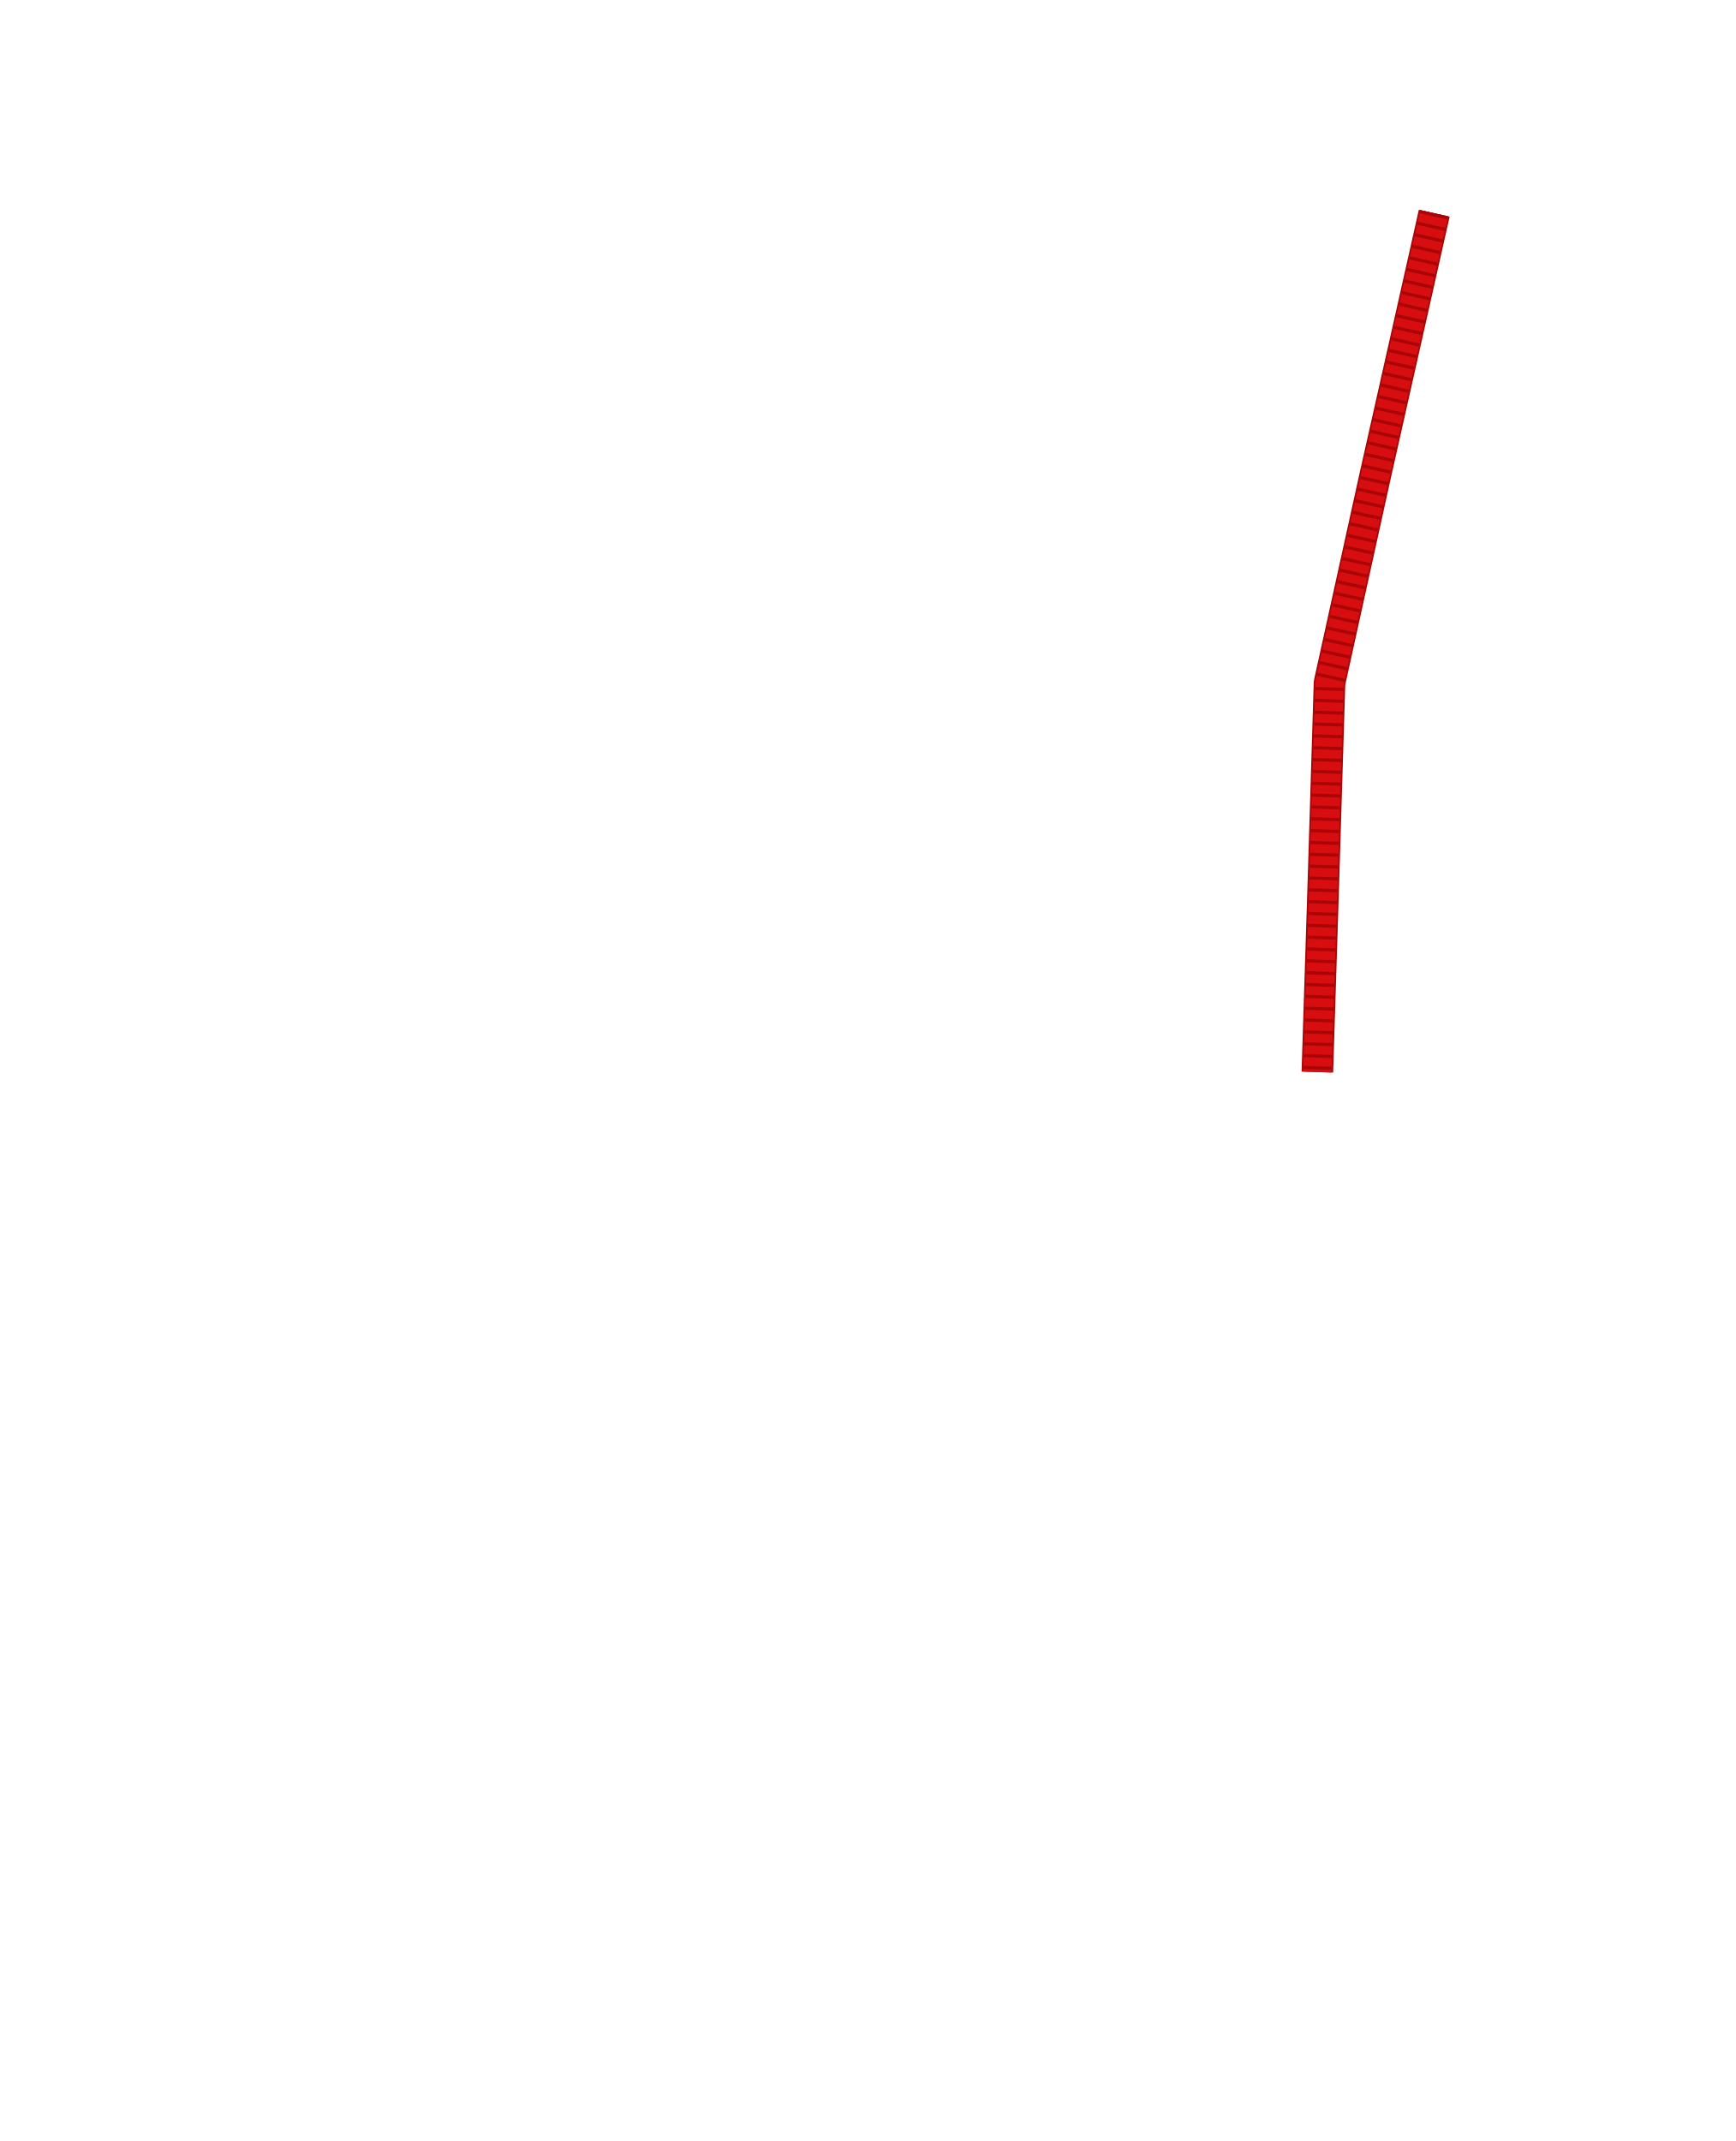
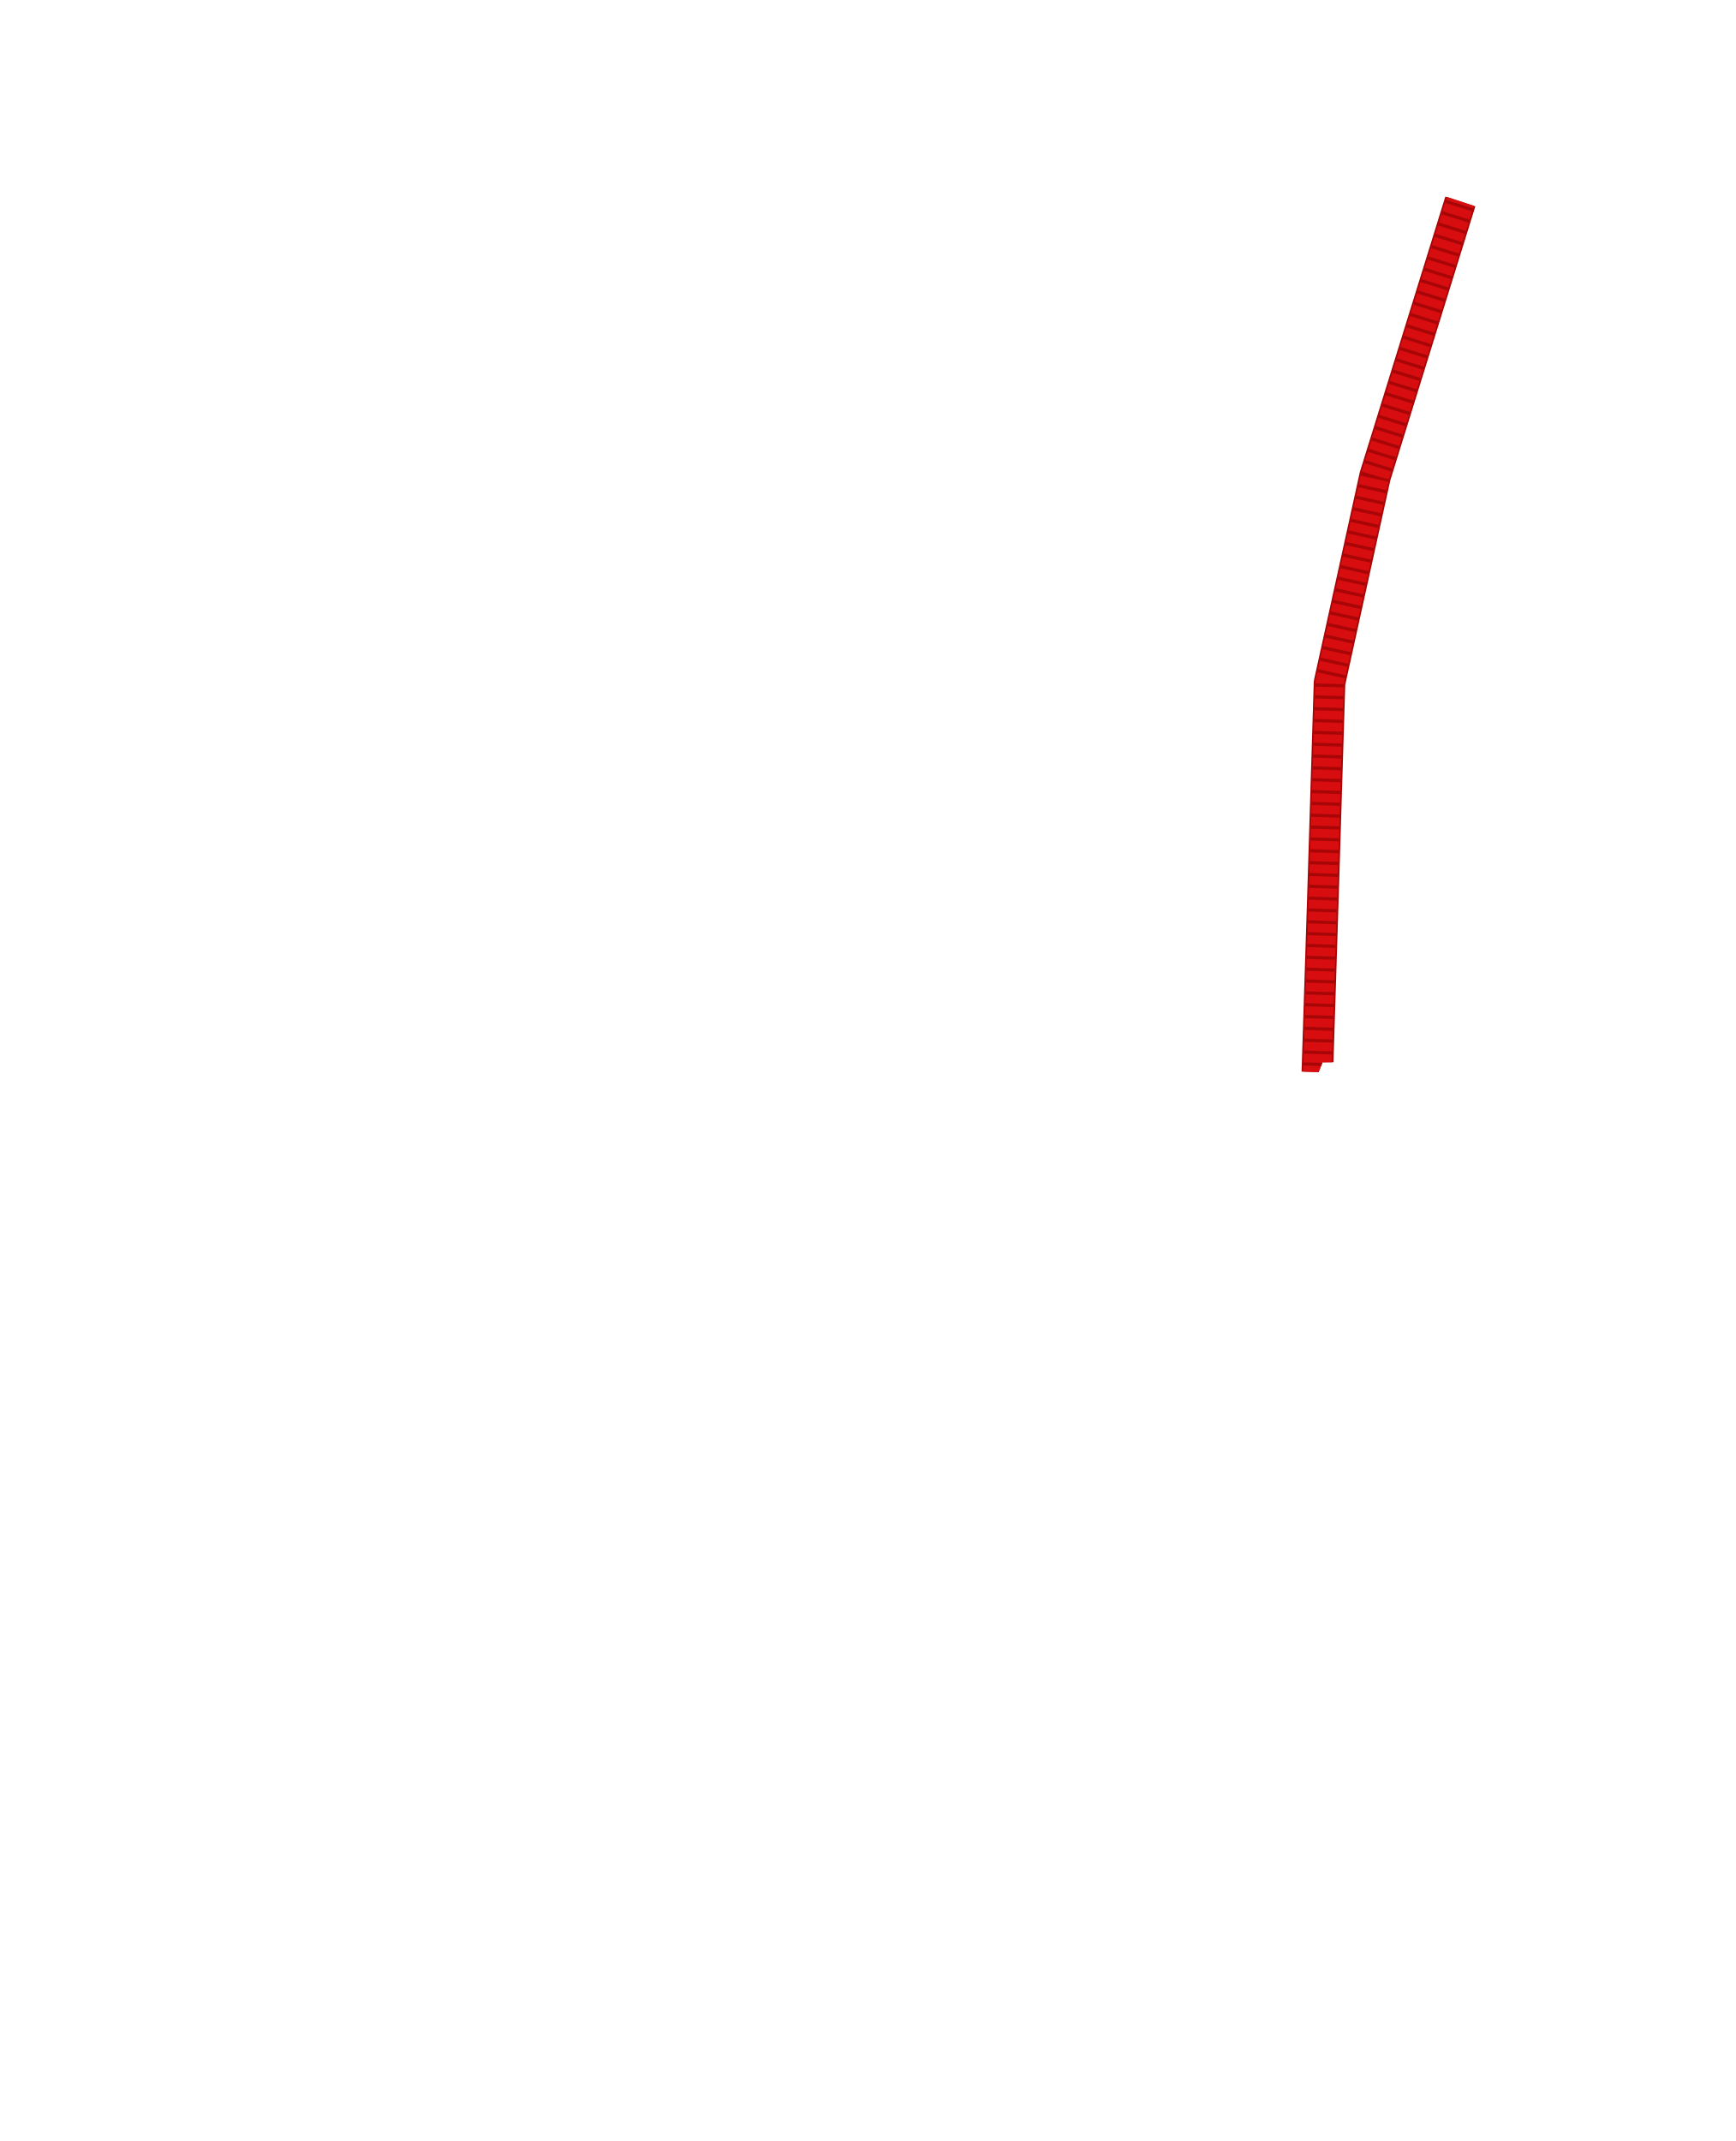
<svg xmlns="http://www.w3.org/2000/svg" width="21.978in" height="27.11in" viewBox="0 0 2197.79 2711" data-asset-id="garment-blues-class-b-blouse-female-cord-wing" data-source="original" data-units="0.01in">
  <defs>
    <linearGradient id="garment-blues-class-b-blouse-female-cord-wing__coatShade" gradientUnits="userSpaceOnUse" x1="-12" y1="0" x2="12" y2="0">
      <stop offset="0" stop-color="#000" stop-opacity=".30" />
      <stop offset=".12" stop-color="#000" stop-opacity=".08" />
      <stop offset=".3" stop-color="#000" stop-opacity="0" />
      <stop offset=".7" stop-color="#000" stop-opacity="0" />
      <stop offset=".88" stop-color="#000" stop-opacity=".08" />
      <stop offset="1" stop-color="#000" stop-opacity=".30" />
    </linearGradient>
    <linearGradient id="garment-blues-class-b-blouse-female-cord-wing__topLight" x1="0" y1="0" x2="0" y2="1">
      <stop offset="0" stop-color="#fff" stop-opacity=".10" />
      <stop offset="1" stop-color="#fff" stop-opacity="0" />
    </linearGradient>
    <radialGradient id="garment-blues-class-b-blouse-female-cord-wing__btn" cx=".4" cy=".35" r=".8">
      <stop offset="0" stop-color="#ffffff" />
      <stop offset=".6" stop-color="#cfd3da" />
      <stop offset="1" stop-color="#8d939e" />
    </radialGradient>
    <linearGradient id="garment-blues-class-b-blouse-female-cord-wing__plate" x1="0" y1="0" x2="0" y2="1">
      <stop offset="0" stop-color="#e4e6ea" />
      <stop offset="1" stop-color="#a9aeb8" />
    </linearGradient>
  </defs>
  <g id="garment-blues-class-b-blouse-female-cord-wing__art" transform="translate(1098.897 10.000) scale(100)">
-     <g id="garment-blues-class-b-blouse-female-cord-wing__cord">
-       <path id="garment-blues-class-b-blouse-female-cord-wing__cord-path" d="M7.171,2.600L6.422,5.929L5.845,8.547L5.768,11.050L5.691,13.475" fill="none" stroke="#a80506" stroke-width="0.400" stroke-linejoin="round" stroke-linecap="butt" />
-       <path d="M7.171,2.600L6.422,5.929L5.845,8.547L5.768,11.050L5.691,13.475" fill="none" stroke="#d70d10" stroke-width="0.360" stroke-linejoin="round" stroke-linecap="butt" />
-       <path d="M7.171,2.600L6.422,5.929L5.845,8.547L5.768,11.050L5.691,13.475" fill="none" stroke="#a80506" stroke-width="0.360" stroke-dasharray="0.040 0.110" stroke-linejoin="round" stroke-linecap="butt" />
+     <defs>
+       <clipPath id="garment-blues-class-b-blouse-female-cord-wing__cordClip">
+         <path d="M-2.274,0.036L-2.159,0.102L-1.526,1.521L-0.789,2.945L-0.135,4.062L-0.014,4.166L0.135,4.062L0.789,2.945L2.225,0.041L2.395,0.135L3.677,1.708L7.334,2.395L7.835,2.560L8.091,2.907L9.161,4.447L10.048,5.987L10.461,7.488L10.744,9.067L10.789,10.645L10.550,13.478L10.429,13.533L9.196,13.533L8.885,13.456L7.441,13.417L7.011,13.340L5.756,13.351L5.602,13.748L5.460,14.047L5.319,14.345L5.187,14.644L5.070,14.942L4.972,15.241L4.885,15.539L4.809,15.837L4.744,16.136L4.688,16.434L4.639,16.733L4.597,17.031L4.580,17.330L4.605,17.628L4.679,17.927L4.772,18.225L4.878,18.523L4.994,18.822L5.114,19.120L5.234,19.419L5.349,19.717L5.455,20.016L5.554,20.314L5.651,20.613L5.747,20.911L5.841,21.209L5.935,21.508L6.027,21.806L6.120,22.105L6.213,22.403L6.306,22.702L6.537,23.697L6.872,26.045L6.911,26.777L6.795,26.892L4.447,26.892L-6.795,26.892L-6.905,26.810L-6.795,25.429L-6.465,23.350L-6.306,22.702L-6.213,22.403L-6.120,22.105L-6.027,21.806L-5.935,21.508L-5.841,21.209L-5.747,20.911L-5.651,20.613L-5.554,20.314L-5.455,20.016L-5.349,19.717L-5.234,19.419L-5.114,19.120L-4.994,18.822L-4.878,18.523L-4.772,18.225L-4.679,17.927L-4.605,17.628L-4.580,17.330L-4.597,17.031L-4.639,16.733L-4.688,16.434L-4.744,16.136L-4.809,15.837L-4.885,15.539L-4.972,15.241L-5.070,14.942L-5.187,14.644L-5.319,14.345L-5.460,14.047L-5.602,13.748L-5.756,13.351L-7.011,13.340L-7.441,13.417L-8.885,13.456L-9.196,13.533L-10.429,13.533L-10.550,13.478L-10.758,11.223L-10.744,9.067L-10.499,7.642L-9.842,5.486L-8.625,3.715L-7.901,2.610L-7.334,2.395L-3.677,1.708Z" clip-rule="evenodd" />
+       </clipPath>
+     </defs>
+     <g clip-path="url(#garment-blues-class-b-blouse-female-cord-wing__cordClip)">
+       <g id="garment-blues-class-b-blouse-female-cord-wing__cord">
+         <path id="garment-blues-class-b-blouse-female-cord-wing__cord-path" d="M7.669,1.911L6.422,5.929L5.845,8.547L5.768,11.050L5.691,13.475" fill="none" stroke="#a80506" stroke-width="0.400" stroke-linejoin="round" stroke-linecap="butt" />
+         <path d="M7.669,1.911L6.422,5.929L5.845,8.547L5.768,11.050L5.691,13.475" fill="none" stroke="#d70d10" stroke-width="0.360" stroke-linejoin="round" stroke-linecap="butt" />
+         <path d="M7.669,1.911L6.422,5.929L5.845,8.547L5.768,11.050L5.691,13.475" fill="none" stroke="#a80506" stroke-width="0.360" stroke-dasharray="0.040 0.110" stroke-linejoin="round" stroke-linecap="butt" />
+       </g>
    </g>
  </g>
</svg>
